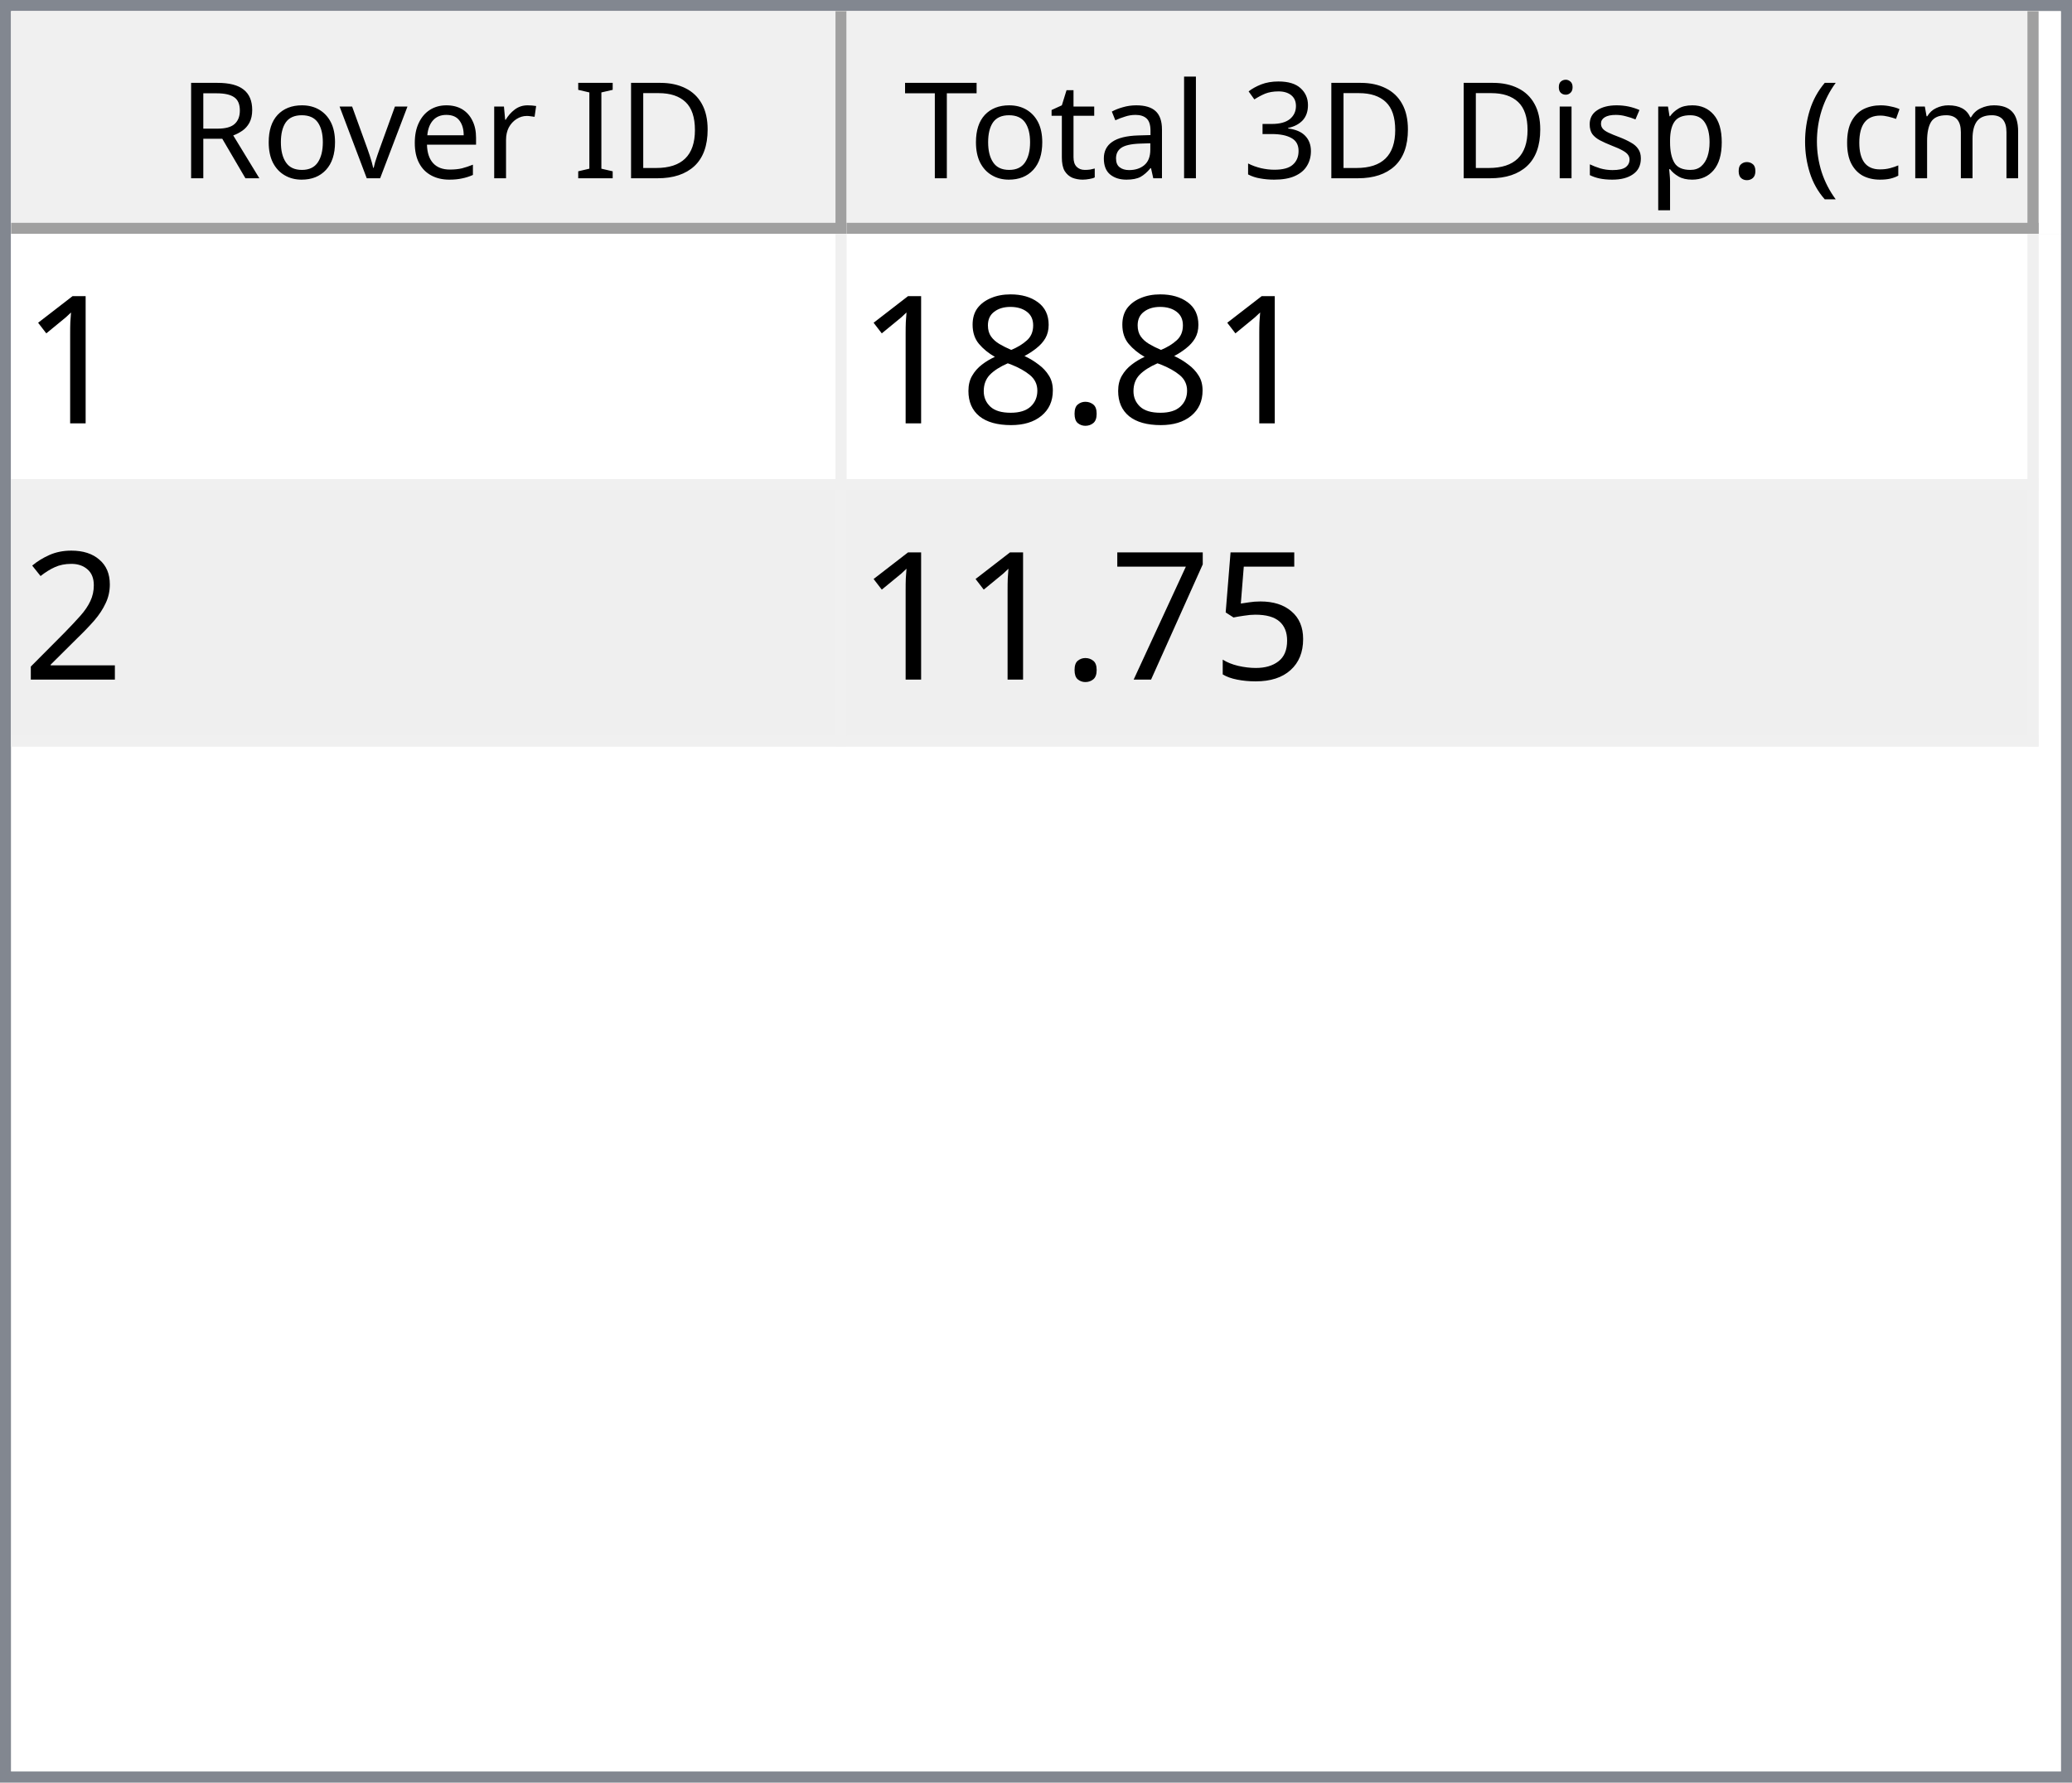
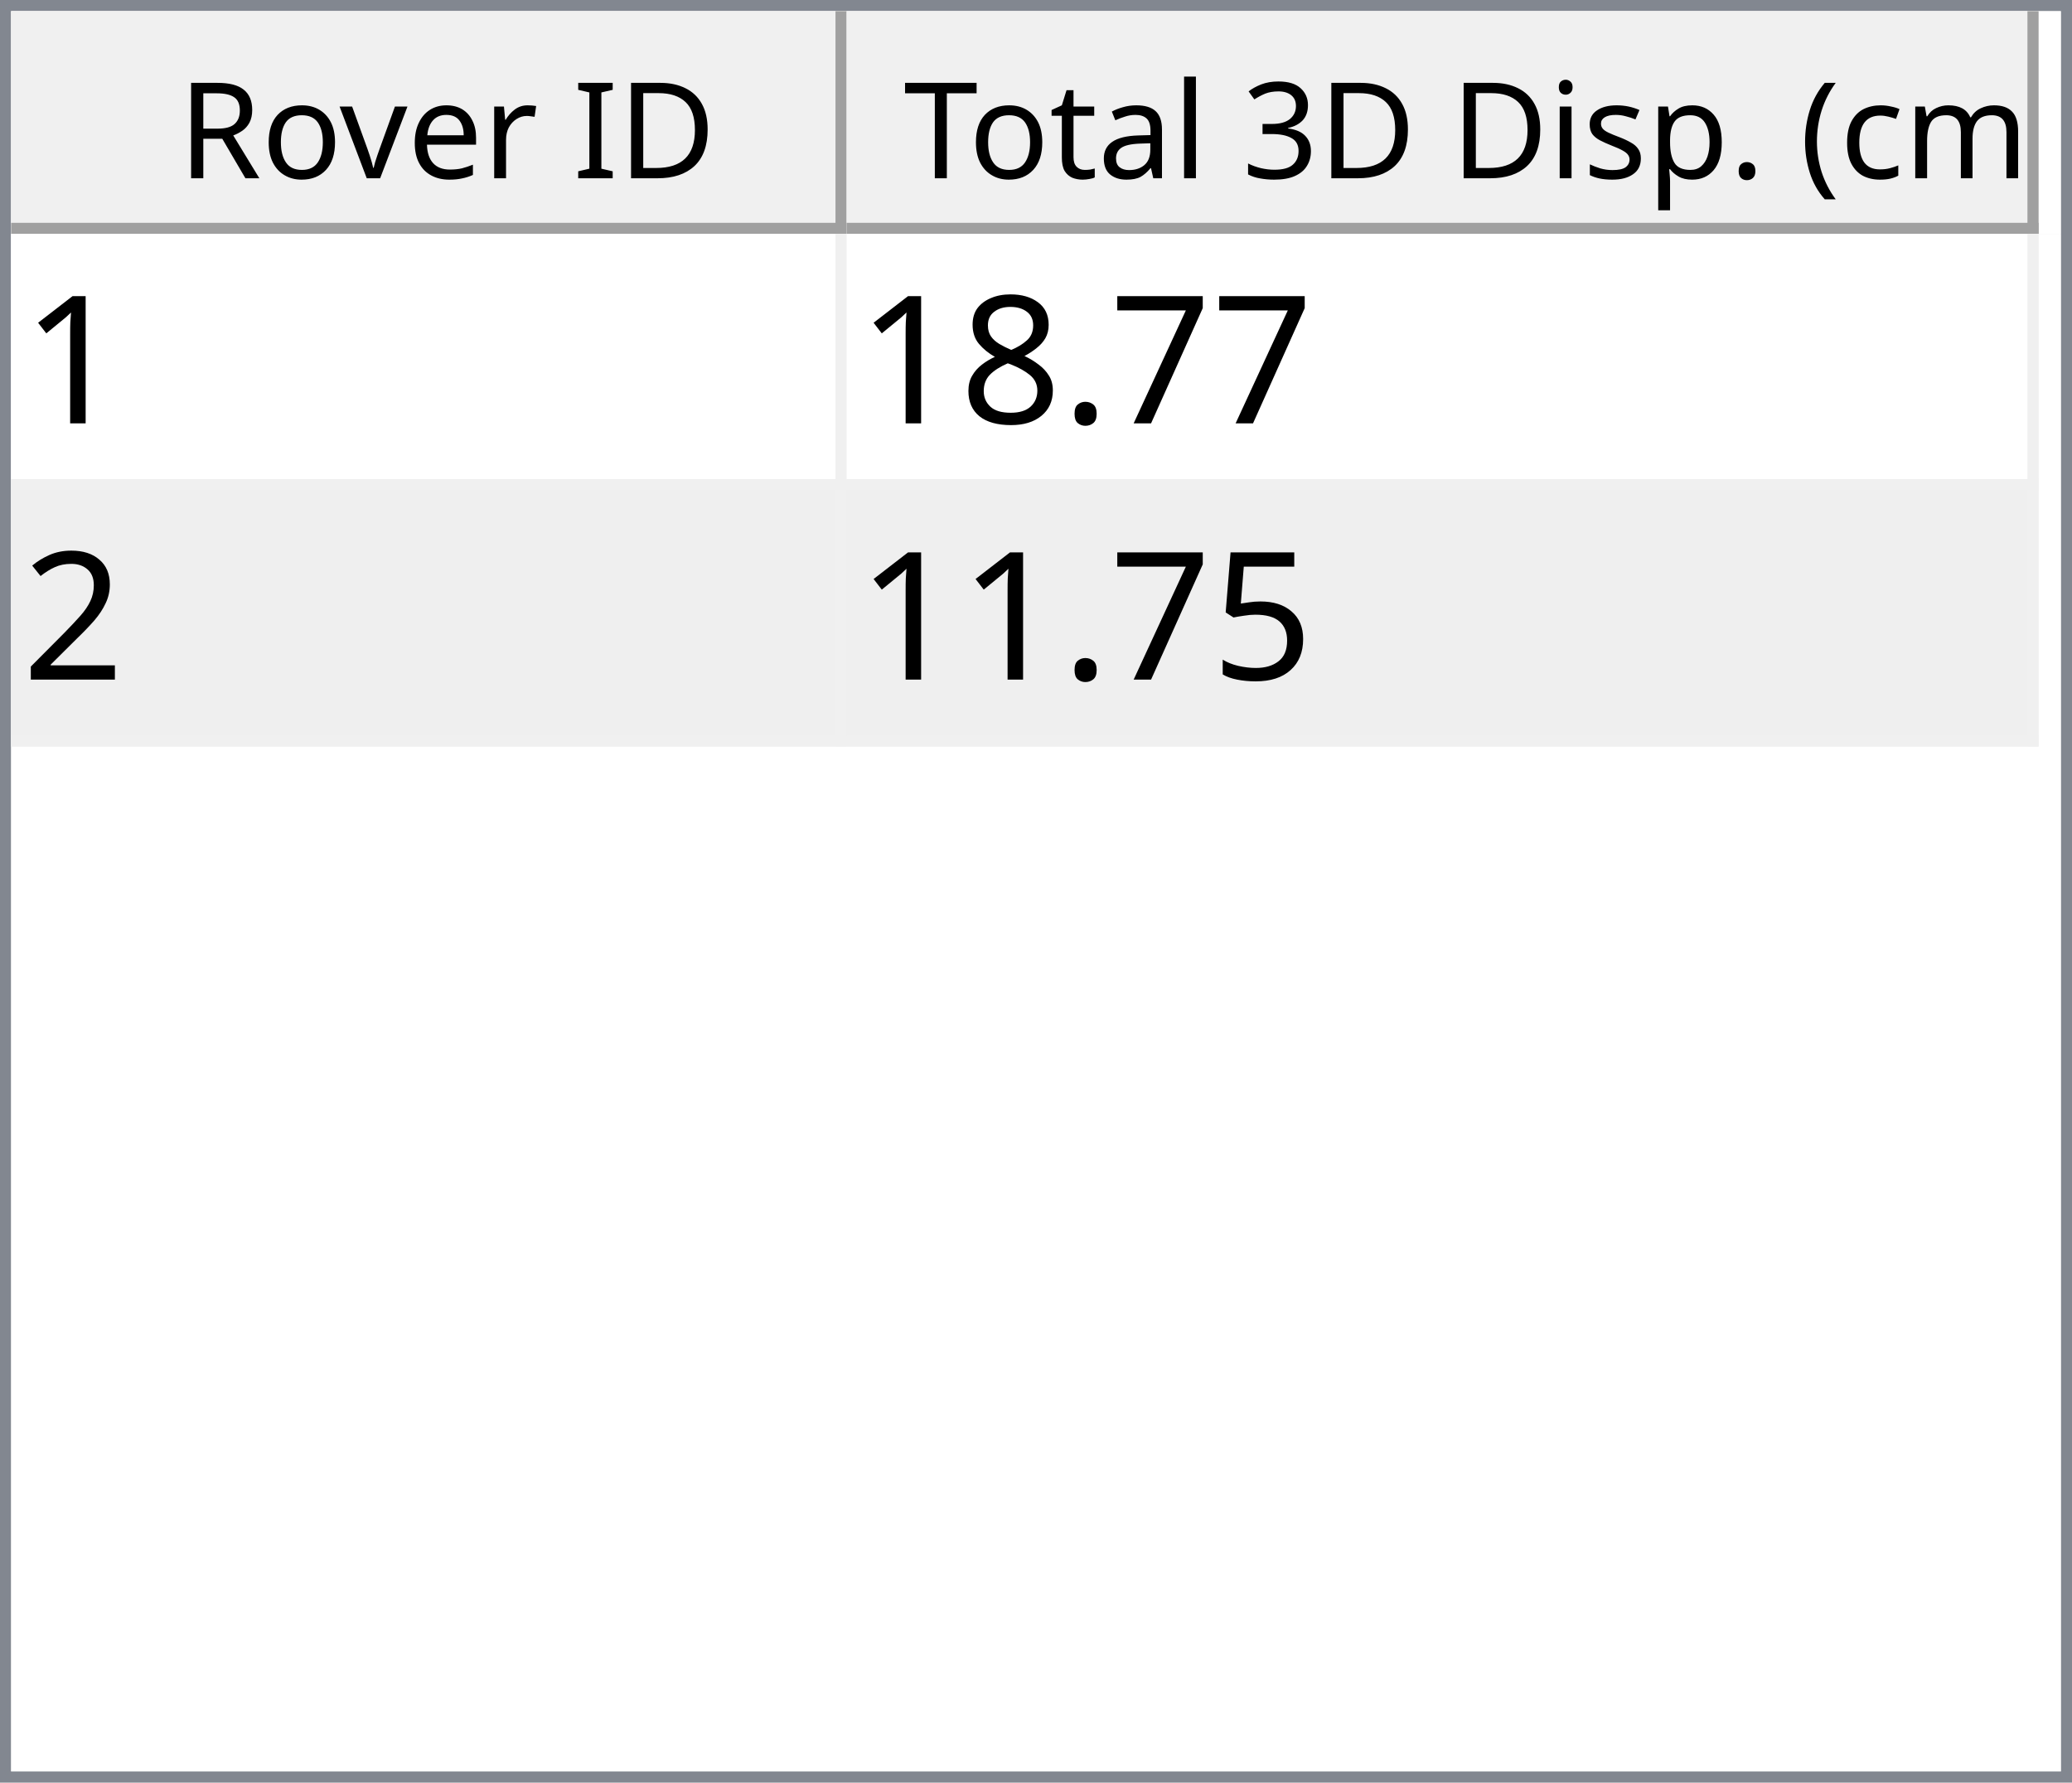
<svg xmlns="http://www.w3.org/2000/svg" style="fill-opacity:1; color-rendering:auto; color-interpolation:auto; text-rendering:auto; stroke:black; stroke-linecap:square; stroke-miterlimit:10; shape-rendering:auto; stroke-opacity:1; fill:black; stroke-dasharray:none; font-weight:normal; stroke-width:1; font-family:'Dialog'; font-style:normal; stroke-linejoin:miter; font-size:12px; stroke-dashoffset:0; image-rendering:auto;" width="186" height="160">
  <defs id="genericDefs" />
  <g>
    <defs id="defs1">
      <clipPath clipPathUnits="userSpaceOnUse" id="clipPath1">
        <path d="M0 0 L186 0 L186 160 L0 160 L0 0 Z" />
      </clipPath>
      <clipPath clipPathUnits="userSpaceOnUse" id="clipPath2">
        <path d="M0 0 L0 160 L186 160 L186 0 Z" />
      </clipPath>
      <clipPath clipPathUnits="userSpaceOnUse" id="clipPath3">
        <path d="M0 0 L0 20 L184 20 L184 0 Z" />
      </clipPath>
      <clipPath clipPathUnits="userSpaceOnUse" id="clipPath4">
        <path d="M0 0 L0 20 L75 20 L75 0 Z" />
      </clipPath>
      <clipPath clipPathUnits="userSpaceOnUse" id="clipPath5">
        <path d="M1 1 L1 19 L74 19 L74 1 Z" />
      </clipPath>
      <clipPath clipPathUnits="userSpaceOnUse" id="clipPath6">
        <path d="M0 0 L0 18 L73 18 L73 0 Z" />
      </clipPath>
      <clipPath clipPathUnits="userSpaceOnUse" id="clipPath7">
        <path d="M-0.5 -0.5 L-0.5 19.5 L74.5 19.5 L74.5 -0.5 Z" />
      </clipPath>
      <clipPath clipPathUnits="userSpaceOnUse" id="clipPath8">
        <path d="M0 0 L0 20 L107 20 L107 0 Z" />
      </clipPath>
      <clipPath clipPathUnits="userSpaceOnUse" id="clipPath9">
        <path d="M1 1 L1 19 L106 19 L106 1 Z" />
      </clipPath>
      <clipPath clipPathUnits="userSpaceOnUse" id="clipPath10">
        <path d="M0 0 L0 18 L105 18 L105 0 Z" />
      </clipPath>
      <clipPath clipPathUnits="userSpaceOnUse" id="clipPath11">
        <path d="M-0.5 -0.5 L-0.5 19.5 L106.5 19.5 L106.5 -0.5 Z" />
      </clipPath>
      <clipPath clipPathUnits="userSpaceOnUse" id="clipPath12">
        <path d="M0 0 L0 138 L184 138 L184 0 Z" />
      </clipPath>
      <clipPath clipPathUnits="userSpaceOnUse" id="clipPath13">
        <path d="M0 0 L0 46 L182 46 L182 0 Z" />
      </clipPath>
      <clipPath clipPathUnits="userSpaceOnUse" id="clipPath14">
        <path d="M-0.5 -0.5 L-0.5 45.5 L181.5 45.5 L181.5 -0.5 Z" />
      </clipPath>
      <clipPath clipPathUnits="userSpaceOnUse" id="clipPath15">
        <path d="M0 0 L0 22 L74 22 L74 0 Z" />
      </clipPath>
      <clipPath clipPathUnits="userSpaceOnUse" id="clipPath16">
        <path d="M0 0 L0 22 L106 22 L106 0 Z" />
      </clipPath>
      <font horiz-adv-x="64.551" id="font1">
        <font-face ascent="107.91" descent="25.098" units-per-em="100" style="font-style:normal; font-family:Segoe UI; font-weight:normal;" />
        <missing-glyph horiz-adv-x="64.551" d="M8.109 0 L8.109 68.266 L56.453 68.266 L56.453 0 L8.109 0 ZM15.328 7.234 L49.219 7.234 L49.219 61.031 L15.328 61.031 L15.328 7.234 Z" />
        <glyph unicode="D" horiz-adv-x="70.117" d="M9.188 0 L9.188 70.016 L28.516 70.016 Q65.531 70.016 65.531 35.891 Q65.531 19.672 55.25 9.836 Q44.969 0 27.734 0 L9.188 0 ZM17.391 62.594 L17.391 7.422 L27.828 7.422 Q41.609 7.422 49.273 14.797 Q56.938 22.172 56.938 35.688 Q56.938 62.594 28.328 62.594 L17.391 62.594 Z" />
        <glyph unicode="I" horiz-adv-x="26.611" d="M17.391 0 L9.188 0 L9.188 70.016 L17.391 70.016 L17.391 0 Z" />
        <glyph unicode=" " horiz-adv-x="27.393" d="" />
        <glyph unicode="r" horiz-adv-x="34.766" d="M34.188 41.891 Q32.078 43.5 28.125 43.5 Q23 43.5 19.555 38.672 Q16.109 33.844 16.109 25.484 L16.109 0 L8.109 0 L8.109 50 L16.109 50 L16.109 39.703 L16.312 39.703 Q18.016 44.969 21.531 47.922 Q25.047 50.875 29.391 50.875 Q32.516 50.875 34.188 50.203 L34.188 41.891 Z" />
        <glyph unicode="e" horiz-adv-x="52.295" d="M48.297 23 L12.984 23 Q13.188 14.656 17.484 10.109 Q21.781 5.562 29.297 5.562 Q37.75 5.562 44.828 11.141 L44.828 3.609 Q38.234 -1.172 27.391 -1.172 Q16.797 -1.172 10.742 5.641 Q4.688 12.453 4.688 24.812 Q4.688 36.469 11.305 43.82 Q17.922 51.172 27.734 51.172 Q37.547 51.172 42.922 44.828 Q48.297 38.484 48.297 27.203 L48.297 23 ZM40.094 29.781 Q40.047 36.719 36.75 40.578 Q33.453 44.438 27.594 44.438 Q21.922 44.438 17.969 40.383 Q14.016 36.328 13.094 29.781 L40.094 29.781 Z" />
        <glyph unicode="v" horiz-adv-x="47.9" d="M47.406 50 L27.484 0 L19.625 0 L0.688 50 L9.469 50 L22.172 13.672 Q23.578 9.672 23.922 6.688 L24.125 6.688 Q24.609 10.453 25.688 13.484 L38.969 50 L47.406 50 Z" />
        <glyph unicode="o" horiz-adv-x="58.594" d="M29 -1.172 Q17.922 -1.172 11.305 5.836 Q4.688 12.844 4.688 24.422 Q4.688 37.016 11.57 44.094 Q18.453 51.172 30.172 51.172 Q41.359 51.172 47.633 44.289 Q53.906 37.406 53.906 25.203 Q53.906 13.234 47.141 6.031 Q40.375 -1.172 29 -1.172 ZM29.594 44.438 Q21.875 44.438 17.383 39.188 Q12.891 33.938 12.891 24.703 Q12.891 15.828 17.43 10.695 Q21.969 5.562 29.594 5.562 Q37.359 5.562 41.531 10.594 Q45.703 15.625 45.703 24.906 Q45.703 34.281 41.531 39.359 Q37.359 44.438 29.594 44.438 Z" />
        <glyph unicode="R" horiz-adv-x="59.814" d="M59.375 0 L49.609 0 L37.891 19.625 Q36.281 22.359 34.766 24.289 Q33.25 26.219 31.664 27.438 Q30.078 28.656 28.25 29.219 Q26.422 29.781 24.125 29.781 L17.391 29.781 L17.391 0 L9.188 0 L9.188 70.016 L30.078 70.016 Q34.672 70.016 38.555 68.867 Q42.438 67.719 45.289 65.375 Q48.141 63.031 49.758 59.547 Q51.375 56.062 51.375 51.375 Q51.375 47.703 50.273 44.656 Q49.172 41.609 47.148 39.211 Q45.125 36.812 42.266 35.133 Q39.406 33.453 35.844 32.516 L35.844 32.328 Q37.594 31.547 38.891 30.547 Q40.188 29.547 41.359 28.18 Q42.531 26.812 43.68 25.078 Q44.828 23.344 46.234 21.047 L59.375 0 ZM17.391 62.594 L17.391 37.203 L28.516 37.203 Q31.594 37.203 34.203 38.133 Q36.812 39.062 38.719 40.797 Q40.625 42.531 41.703 45.047 Q42.781 47.562 42.781 50.688 Q42.781 56.297 39.141 59.445 Q35.5 62.594 28.609 62.594 L17.391 62.594 Z" />
        <glyph unicode=")" horiz-adv-x="30.176" d="M8.297 -15.922 L1.172 -15.922 Q16.406 2.344 16.406 26.812 Q16.406 51.469 1.078 70.016 L8.297 70.016 Q23.531 52.156 23.531 26.703 Q23.531 1.375 8.297 -15.922 Z" />
        <glyph unicode="m" horiz-adv-x="86.133" d="M79.109 0 L71.094 0 L71.094 28.719 Q71.094 37.016 68.531 40.727 Q65.969 44.438 59.906 44.438 Q54.781 44.438 51.195 39.75 Q47.609 35.062 47.609 28.516 L47.609 0 L39.594 0 L39.594 29.688 Q39.594 44.438 28.219 44.438 Q22.953 44.438 19.531 40.016 Q16.109 35.594 16.109 28.516 L16.109 0 L8.109 0 L8.109 50 L16.109 50 L16.109 42.094 L16.312 42.094 Q21.625 51.172 31.844 51.172 Q36.969 51.172 40.773 48.312 Q44.578 45.453 46 40.828 Q51.562 51.172 62.594 51.172 Q79.109 51.172 79.109 30.812 L79.109 0 Z" />
        <glyph unicode="c" horiz-adv-x="46.191" d="M42.188 2.297 Q36.422 -1.172 28.516 -1.172 Q17.828 -1.172 11.258 5.789 Q4.688 12.75 4.688 23.828 Q4.688 36.188 11.766 43.68 Q18.844 51.172 30.672 51.172 Q37.25 51.172 42.281 48.734 L42.281 40.531 Q36.719 44.438 30.375 44.438 Q22.703 44.438 17.797 38.945 Q12.891 33.453 12.891 24.516 Q12.891 15.719 17.508 10.641 Q22.125 5.562 29.891 5.562 Q36.422 5.562 42.188 9.906 L42.188 2.297 Z" />
        <glyph unicode="(" horiz-adv-x="30.176" d="M29.109 -15.922 L21.969 -15.922 Q6.844 1.375 6.844 26.703 Q6.844 52.156 21.969 70.016 L29.203 70.016 Q13.875 51.469 13.875 26.812 Q13.875 2.344 29.109 -15.922 Z" />
        <glyph unicode="." horiz-adv-x="21.68" d="M10.891 -1.078 Q8.641 -1.078 7.055 0.539 Q5.469 2.156 5.469 4.391 Q5.469 6.641 7.055 8.273 Q8.641 9.906 10.891 9.906 Q13.188 9.906 14.797 8.273 Q16.406 6.641 16.406 4.391 Q16.406 2.156 14.797 0.539 Q13.188 -1.078 10.891 -1.078 Z" />
        <glyph unicode="p" horiz-adv-x="58.789" d="M16.312 7.234 L16.109 7.234 L16.109 -23 L8.109 -23 L8.109 50 L16.109 50 L16.109 41.219 L16.312 41.219 Q22.219 51.172 33.594 51.172 Q43.266 51.172 48.688 44.461 Q54.109 37.75 54.109 26.469 Q54.109 13.922 48 6.375 Q41.891 -1.172 31.297 -1.172 Q21.578 -1.172 16.312 7.234 ZM16.109 27.391 L16.109 20.406 Q16.109 14.203 20.141 9.883 Q24.172 5.562 30.375 5.562 Q37.641 5.562 41.773 11.133 Q45.906 16.703 45.906 26.609 Q45.906 34.969 42.047 39.703 Q38.188 44.438 31.594 44.438 Q24.609 44.438 20.359 39.578 Q16.109 34.719 16.109 27.391 Z" />
        <glyph unicode="s" horiz-adv-x="42.432" d="M5.078 1.812 L5.078 10.406 Q11.625 5.562 19.484 5.562 Q30.031 5.562 30.031 12.594 Q30.031 14.594 29.125 15.992 Q28.219 17.391 26.68 18.461 Q25.141 19.531 23.07 20.383 Q21 21.234 18.609 22.172 Q15.281 23.484 12.766 24.828 Q10.25 26.172 8.57 27.859 Q6.891 29.547 6.031 31.695 Q5.172 33.844 5.172 36.719 Q5.172 40.234 6.789 42.945 Q8.406 45.656 11.086 47.484 Q13.766 49.312 17.211 50.242 Q20.656 51.172 24.312 51.172 Q30.812 51.172 35.938 48.922 L35.938 40.828 Q30.422 44.438 23.25 44.438 Q21 44.438 19.195 43.922 Q17.391 43.406 16.094 42.477 Q14.797 41.547 14.086 40.258 Q13.375 38.969 13.375 37.406 Q13.375 35.453 14.086 34.133 Q14.797 32.812 16.164 31.789 Q17.531 30.766 19.484 29.938 Q21.438 29.109 23.922 28.125 Q27.25 26.859 29.883 25.516 Q32.516 24.172 34.375 22.484 Q36.234 20.797 37.234 18.602 Q38.234 16.406 38.234 13.375 Q38.234 9.672 36.602 6.938 Q34.969 4.203 32.234 2.398 Q29.5 0.594 25.93 -0.289 Q22.359 -1.172 18.453 -1.172 Q10.75 -1.172 5.078 1.812 Z" />
        <glyph unicode="i" horiz-adv-x="24.219" d="M12.203 62.703 Q10.062 62.703 8.547 64.164 Q7.031 65.625 7.031 67.875 Q7.031 70.125 8.547 71.609 Q10.062 73.094 12.203 73.094 Q14.406 73.094 15.945 71.609 Q17.484 70.125 17.484 67.875 Q17.484 65.719 15.945 64.211 Q14.406 62.703 12.203 62.703 ZM16.109 0 L8.109 0 L8.109 50 L16.109 50 L16.109 0 Z" />
        <glyph unicode="3" horiz-adv-x="53.906" d="M46.531 19.828 Q46.531 15.094 44.75 11.211 Q42.969 7.328 39.719 4.57 Q36.469 1.812 31.93 0.297 Q27.391 -1.219 21.922 -1.219 Q11.922 -1.219 6 2.594 L6 11.188 Q13.094 5.609 22.219 5.609 Q25.875 5.609 28.828 6.539 Q31.781 7.469 33.906 9.227 Q36.031 10.984 37.18 13.477 Q38.328 15.969 38.328 19.094 Q38.328 32.812 18.797 32.812 L12.984 32.812 L12.984 39.594 L18.5 39.594 Q35.797 39.594 35.797 52.484 Q35.797 64.406 22.609 64.406 Q15.188 64.406 8.688 59.422 L8.688 67.188 Q15.375 71.188 24.609 71.188 Q29 71.188 32.57 69.969 Q36.141 68.75 38.68 66.555 Q41.219 64.359 42.609 61.281 Q44 58.203 44 54.5 Q44 40.672 30.031 36.719 L30.031 36.531 Q33.594 36.141 36.625 34.797 Q39.656 33.453 41.852 31.305 Q44.047 29.156 45.289 26.25 Q46.531 23.344 46.531 19.828 Z" />
        <glyph unicode="l" horiz-adv-x="24.219" d="M16.109 0 L8.109 0 L8.109 74.031 L16.109 74.031 L16.109 0 Z" />
        <glyph unicode="a" horiz-adv-x="50.879" d="M43.891 0 L35.891 0 L35.891 7.812 L35.688 7.812 Q30.469 -1.172 20.312 -1.172 Q12.844 -1.172 8.617 2.781 Q4.391 6.734 4.391 13.281 Q4.391 27.297 20.906 29.594 L35.891 31.688 Q35.891 44.438 25.594 44.438 Q16.547 44.438 9.281 38.281 L9.281 46.484 Q16.656 51.172 26.266 51.172 Q43.891 51.172 43.891 32.516 L43.891 0 ZM35.891 25.297 L23.828 23.641 Q18.266 22.859 15.43 20.875 Q12.594 18.891 12.594 13.875 Q12.594 10.203 15.211 7.883 Q17.828 5.562 22.172 5.562 Q28.125 5.562 32.008 9.742 Q35.891 13.922 35.891 20.312 L35.891 25.297 Z" />
        <glyph unicode="t" horiz-adv-x="33.887" d="M31.297 0.484 Q28.469 -1.078 23.828 -1.078 Q10.688 -1.078 10.688 13.578 L10.688 43.172 L2.094 43.172 L2.094 50 L10.688 50 L10.688 62.203 L18.703 64.797 L18.703 50 L31.297 50 L31.297 43.172 L18.703 43.172 L18.703 14.984 Q18.703 9.969 20.414 7.82 Q22.125 5.672 26.078 5.672 Q29.109 5.672 31.297 7.328 L31.297 0.484 Z" />
        <glyph unicode="T" horiz-adv-x="52.393" d="M50.594 62.594 L30.375 62.594 L30.375 0 L22.172 0 L22.172 62.594 L2 62.594 L2 70.016 L50.594 70.016 L50.594 62.594 Z" />
      </font>
      <font horiz-adv-x="75.0" id="font2">
        <font-face ascent="100.537" descent="21.973" units-per-em="100" style="font-style:normal; font-family:sans-serif; font-weight:normal;" />
        <missing-glyph horiz-adv-x="75.0" d="M12.5 0 L12.5 62.5 L62.5 62.5 L62.5 0 L12.5 0 ZM14.062 1.562 L60.938 1.562 L60.938 60.938 L14.062 60.938 L14.062 1.562 Z" />
        <glyph unicode="1" horiz-adv-x="55.615" d="M37.25 0 L28.469 0 L28.469 56 Q25.297 52.984 20.141 49.953 Q14.984 46.922 10.891 45.406 L10.891 53.906 Q18.266 57.375 23.781 62.305 Q29.297 67.234 31.594 71.875 L37.25 71.875 L37.25 0 Z" />
+         <glyph unicode="7" horiz-adv-x="55.615" d="M4.734 62.203 L4.734 70.656 L51.078 70.656 L51.078 63.812 Q44.234 56.547 37.523 44.484 Q30.812 32.422 27.156 19.672 Q24.516 10.688 23.781 0 L14.75 0 Q14.891 8.453 18.062 20.414 Q21.234 32.375 27.172 43.484 Q33.109 54.594 39.797 62.203 L4.734 62.203 Z" />
        <glyph unicode="." horiz-adv-x="27.783" d="M9.078 0 L9.078 10.016 L19.094 10.016 L19.094 0 L9.078 0 Z" />
        <glyph unicode="8" horiz-adv-x="55.615" d="M17.672 38.812 Q12.203 40.828 9.57 44.539 Q6.938 48.25 6.938 53.422 Q6.938 61.234 12.555 66.555 Q18.172 71.875 27.484 71.875 Q36.859 71.875 42.578 66.43 Q48.297 60.984 48.297 53.172 Q48.297 48.188 45.68 44.508 Q43.062 40.828 37.75 38.812 Q44.344 36.672 47.781 31.883 Q51.219 27.094 51.219 20.453 Q51.219 11.281 44.727 5.031 Q38.234 -1.219 27.641 -1.219 Q17.047 -1.219 10.547 5.055 Q4.047 11.328 4.047 20.703 Q4.047 27.688 7.594 32.398 Q11.141 37.109 17.672 38.812 ZM15.922 53.719 Q15.922 48.641 19.195 45.414 Q22.469 42.188 27.688 42.188 Q32.766 42.188 36.016 45.383 Q39.266 48.578 39.266 53.219 Q39.266 58.062 35.914 61.359 Q32.562 64.656 27.594 64.656 Q22.562 64.656 19.242 61.43 Q15.922 58.203 15.922 53.719 ZM13.094 20.656 Q13.094 16.891 14.875 13.375 Q16.656 9.859 20.172 7.93 Q23.688 6 27.734 6 Q34.031 6 38.133 10.055 Q42.234 14.109 42.234 20.359 Q42.234 26.703 38.016 30.859 Q33.797 35.016 27.438 35.016 Q21.234 35.016 17.164 30.914 Q13.094 26.812 13.094 20.656 Z" />
        <glyph unicode="2" horiz-adv-x="55.615" d="M50.344 8.453 L50.344 0 L3.031 0 Q2.938 3.172 4.047 6.109 Q5.859 10.938 9.836 15.625 Q13.812 20.312 21.344 26.469 Q33.016 36.031 37.117 41.625 Q41.219 47.219 41.219 52.203 Q41.219 57.422 37.477 61.008 Q33.734 64.594 27.734 64.594 Q21.391 64.594 17.578 60.789 Q13.766 56.984 13.719 50.25 L4.688 51.172 Q5.609 61.281 11.664 66.578 Q17.719 71.875 27.938 71.875 Q38.234 71.875 44.242 66.164 Q50.25 60.453 50.25 52 Q50.25 47.703 48.492 43.555 Q46.734 39.406 42.656 34.812 Q38.578 30.219 29.109 22.219 Q21.188 15.578 18.945 13.211 Q16.703 10.844 15.234 8.453 L50.344 8.453 Z" />
        <glyph unicode="5" horiz-adv-x="55.615" d="M4.156 18.75 L13.375 19.531 Q14.406 12.797 18.141 9.398 Q21.875 6 27.156 6 Q33.5 6 37.891 10.789 Q42.281 15.578 42.281 23.484 Q42.281 31 38.062 35.352 Q33.844 39.703 27 39.703 Q22.75 39.703 19.336 37.773 Q15.922 35.844 13.969 32.766 L5.719 33.844 L12.641 70.609 L48.25 70.609 L48.25 62.203 L19.672 62.203 L15.828 42.969 Q22.266 47.469 29.344 47.469 Q38.719 47.469 45.164 40.969 Q51.609 34.469 51.609 24.266 Q51.609 14.547 45.953 7.469 Q39.062 -1.219 27.156 -1.219 Q17.391 -1.219 11.211 4.25 Q5.031 9.719 4.156 18.75 Z" />
-         <glyph unicode="7" horiz-adv-x="55.615" d="M4.734 62.203 L4.734 70.656 L51.078 70.656 L51.078 63.812 Q44.234 56.547 37.523 44.484 Q30.812 32.422 27.156 19.672 Q24.516 10.688 23.781 0 L14.75 0 Q14.891 8.453 18.062 20.414 Q21.234 32.375 27.172 43.484 Q33.109 54.594 39.797 62.203 L4.734 62.203 Z" />
      </font>
    </defs>
    <g style="fill:white; stroke:white;">
      <rect x="0" y="0" width="186" style="clip-path:url(#clipPath1); stroke:none;" height="160" />
    </g>
    <g style="fill:white; text-rendering:optimizeSpeed; color-rendering:optimizeSpeed; image-rendering:optimizeSpeed; shape-rendering:crispEdges; stroke:white; color-interpolation:sRGB;">
      <rect x="0" width="186" height="160" y="0" style="stroke:none;" />
      <path style="stroke:none;" d="M0 160 L186 160 L186 0 L0 0 Z" />
    </g>
    <g style="fill:rgb(240,240,240); font-family:'Segoe UI'; stroke:rgb(240,240,240);">
      <rect x="0" y="0" width="186" style="clip-path:url(#clipPath2); stroke:none;" height="160" />
    </g>
    <g style="fill:rgb(130,135,144); font-family:'Segoe UI'; stroke:rgb(130,135,144);">
      <path d="M0 0 L186 0 L186 160 L0 160 L0 0 ZM1 1 L185 1 L185 159 L1 159 L1 1 Z" style="fill-rule:evenodd; clip-path:url(#clipPath2); stroke:none;" />
    </g>
    <g style="fill:white; font-family:'Segoe UI'; stroke:white;" transform="translate(1,1)">
      <rect x="0" y="0" width="184" style="clip-path:url(#clipPath3); stroke:none;" height="20" />
    </g>
    <g style="fill:rgb(240,240,240); font-family:'Segoe UI'; stroke:rgb(240,240,240);" transform="translate(1,1)">
      <rect x="0" y="0" width="75" style="clip-path:url(#clipPath4); stroke:none;" height="20" />
    </g>
    <g style="font-family:'Segoe UI';" transform="translate(2,2)">
      <text x="14" xml:space="preserve" y="14" style="clip-path:url(#clipPath6); stroke:none;">Rover ID</text>
    </g>
    <g style="fill:rgb(160,160,160); font-family:'Segoe UI'; stroke:rgb(160,160,160); stroke-linejoin:bevel;" transform="translate(1.5,1.5)">
      <line x1="74" x2="74" y1="0" style="fill:none; clip-path:url(#clipPath7);" y2="19" />
    </g>
    <g style="fill:rgb(160,160,160); font-family:'Segoe UI'; stroke:rgb(160,160,160); stroke-linejoin:bevel;" transform="matrix(1,0,0,1,1,1) translate(0.5,0.5)">
      <line x1="0" x2="74" y1="19" style="fill:none; clip-path:url(#clipPath7);" y2="19" />
    </g>
    <g style="fill:rgb(240,240,240); font-family:'Segoe UI'; stroke:rgb(240,240,240);" transform="translate(76,1)">
      <rect x="0" y="0" width="107" style="clip-path:url(#clipPath8); stroke:none;" height="20" />
    </g>
    <g style="font-family:'Segoe UI';" transform="translate(77,2)">
      <text x="1" xml:space="preserve" y="14" style="clip-path:url(#clipPath10); stroke:none;"> Total 3D Disp. (cm)</text>
    </g>
    <g style="fill:rgb(160,160,160); font-family:'Segoe UI'; stroke:rgb(160,160,160); stroke-linejoin:bevel;" transform="translate(76.5,1.5)">
      <line x1="106" x2="106" y1="0" style="fill:none; clip-path:url(#clipPath11);" y2="19" />
    </g>
    <g style="fill:rgb(160,160,160); font-family:'Segoe UI'; stroke:rgb(160,160,160); stroke-linejoin:bevel;" transform="matrix(1,0,0,1,76,1) translate(0.5,0.5)">
      <line x1="0" x2="106" y1="19" style="fill:none; clip-path:url(#clipPath11);" y2="19" />
    </g>
    <g style="fill:white; font-family:'Segoe UI'; stroke:white;" transform="translate(1,21)">
      <rect x="0" y="0" width="184" style="clip-path:url(#clipPath12); stroke:none;" height="138" />
    </g>
    <g style="fill:rgb(240,240,240); font-size:16px; font-family:sans-serif; stroke:rgb(240,240,240);" transform="translate(1,21)">
      <rect x="0" y="0" width="182" style="clip-path:url(#clipPath13); stroke:none;" height="46" />
      <line transform="translate(0.5,0.5)" x1="0" x2="181" y1="22" style="clip-path:url(#clipPath14); fill:none; stroke-linejoin:bevel;" y2="22" />
    </g>
    <g transform="matrix(1,0,0,1,1,21) translate(0.5,0.5)" style="fill:rgb(240,240,240); font-size:16px; font-family:sans-serif; stroke:rgb(240,240,240); stroke-linejoin:bevel;">
      <line x1="0" x2="181" y1="45" style="fill:none; clip-path:url(#clipPath14);" y2="45" />
    </g>
    <g transform="matrix(1,0,0,1,1,21) translate(0.5,0.5)" style="fill:rgb(240,240,240); font-size:16px; font-family:sans-serif; stroke:rgb(240,240,240); stroke-linejoin:bevel;">
      <line x1="74" x2="74" y1="0" style="fill:none; clip-path:url(#clipPath14);" y2="45" />
    </g>
    <g transform="matrix(1,0,0,1,1,21) translate(0.5,0.5)" style="fill:rgb(240,240,240); font-size:16px; font-family:sans-serif; stroke:rgb(240,240,240); stroke-linejoin:bevel;">
      <line x1="181" x2="181" y1="0" style="fill:none; clip-path:url(#clipPath14);" y2="45" />
    </g>
    <g style="fill:white; font-size:16px; font-family:sans-serif; stroke:white;" transform="matrix(1,0,0,1,1,21)">
      <rect x="0" y="0" width="74" style="clip-path:url(#clipPath15); stroke:none;" height="22" />
      <text x="1" y="17" style="fill:black; clip-path:url(#clipPath15); stroke:none;" xml:space="preserve">1</text>
    </g>
    <g style="fill:white; font-size:16px; font-family:sans-serif; stroke:white;" transform="matrix(1,0,0,1,1,21) translate(75,0)">
      <rect x="0" y="0" width="106" style="clip-path:url(#clipPath16); stroke:none;" height="22" />
-       <text x="1" y="17" style="fill:black; clip-path:url(#clipPath16); stroke:none;" xml:space="preserve">18.81</text>
+       <text x="1" y="17" style="fill:black; clip-path:url(#clipPath16); stroke:none;" xml:space="preserve">18.77</text>
    </g>
    <g style="fill:rgb(239,239,239); font-size:16px; font-family:sans-serif; stroke:rgb(239,239,239);" transform="matrix(1,0,0,1,1,21) translate(0,23)">
      <rect x="0" y="0" width="74" style="clip-path:url(#clipPath15); stroke:none;" height="22" />
      <text x="1" y="17" style="fill:black; clip-path:url(#clipPath15); stroke:none;" xml:space="preserve">2</text>
    </g>
    <g style="fill:rgb(239,239,239); font-size:16px; font-family:sans-serif; stroke:rgb(239,239,239);" transform="matrix(1,0,0,1,1,21) translate(75,23)">
      <rect x="0" y="0" width="106" style="clip-path:url(#clipPath16); stroke:none;" height="22" />
      <text x="1" y="17" style="fill:black; clip-path:url(#clipPath16); stroke:none;" xml:space="preserve">11.75</text>
    </g>
  </g>
</svg>
